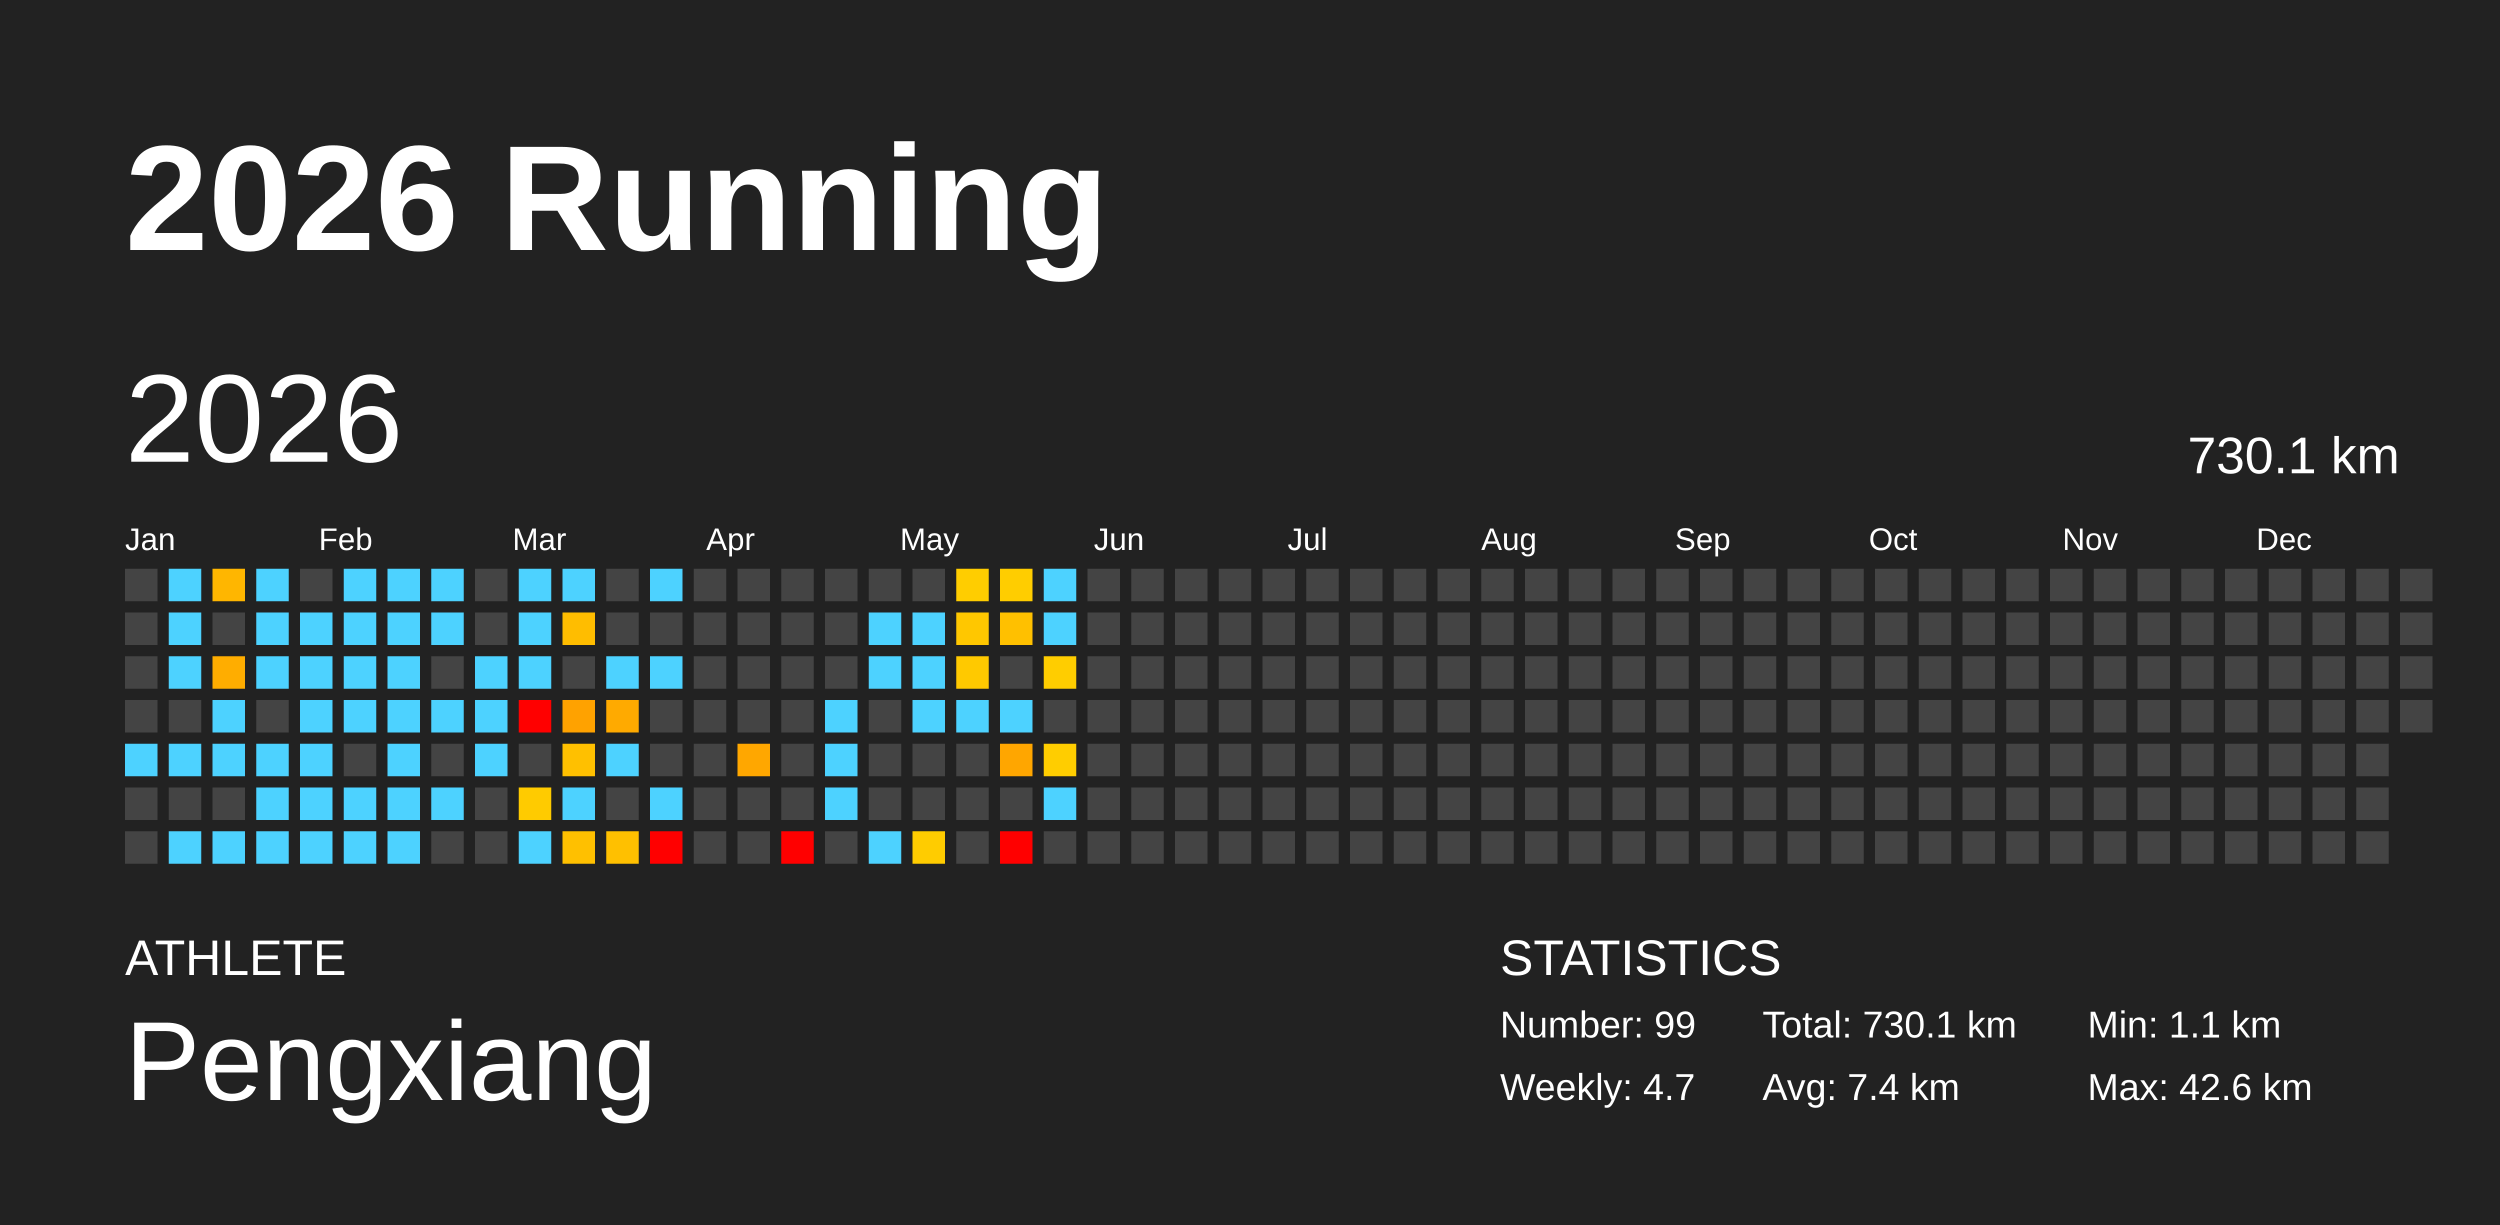
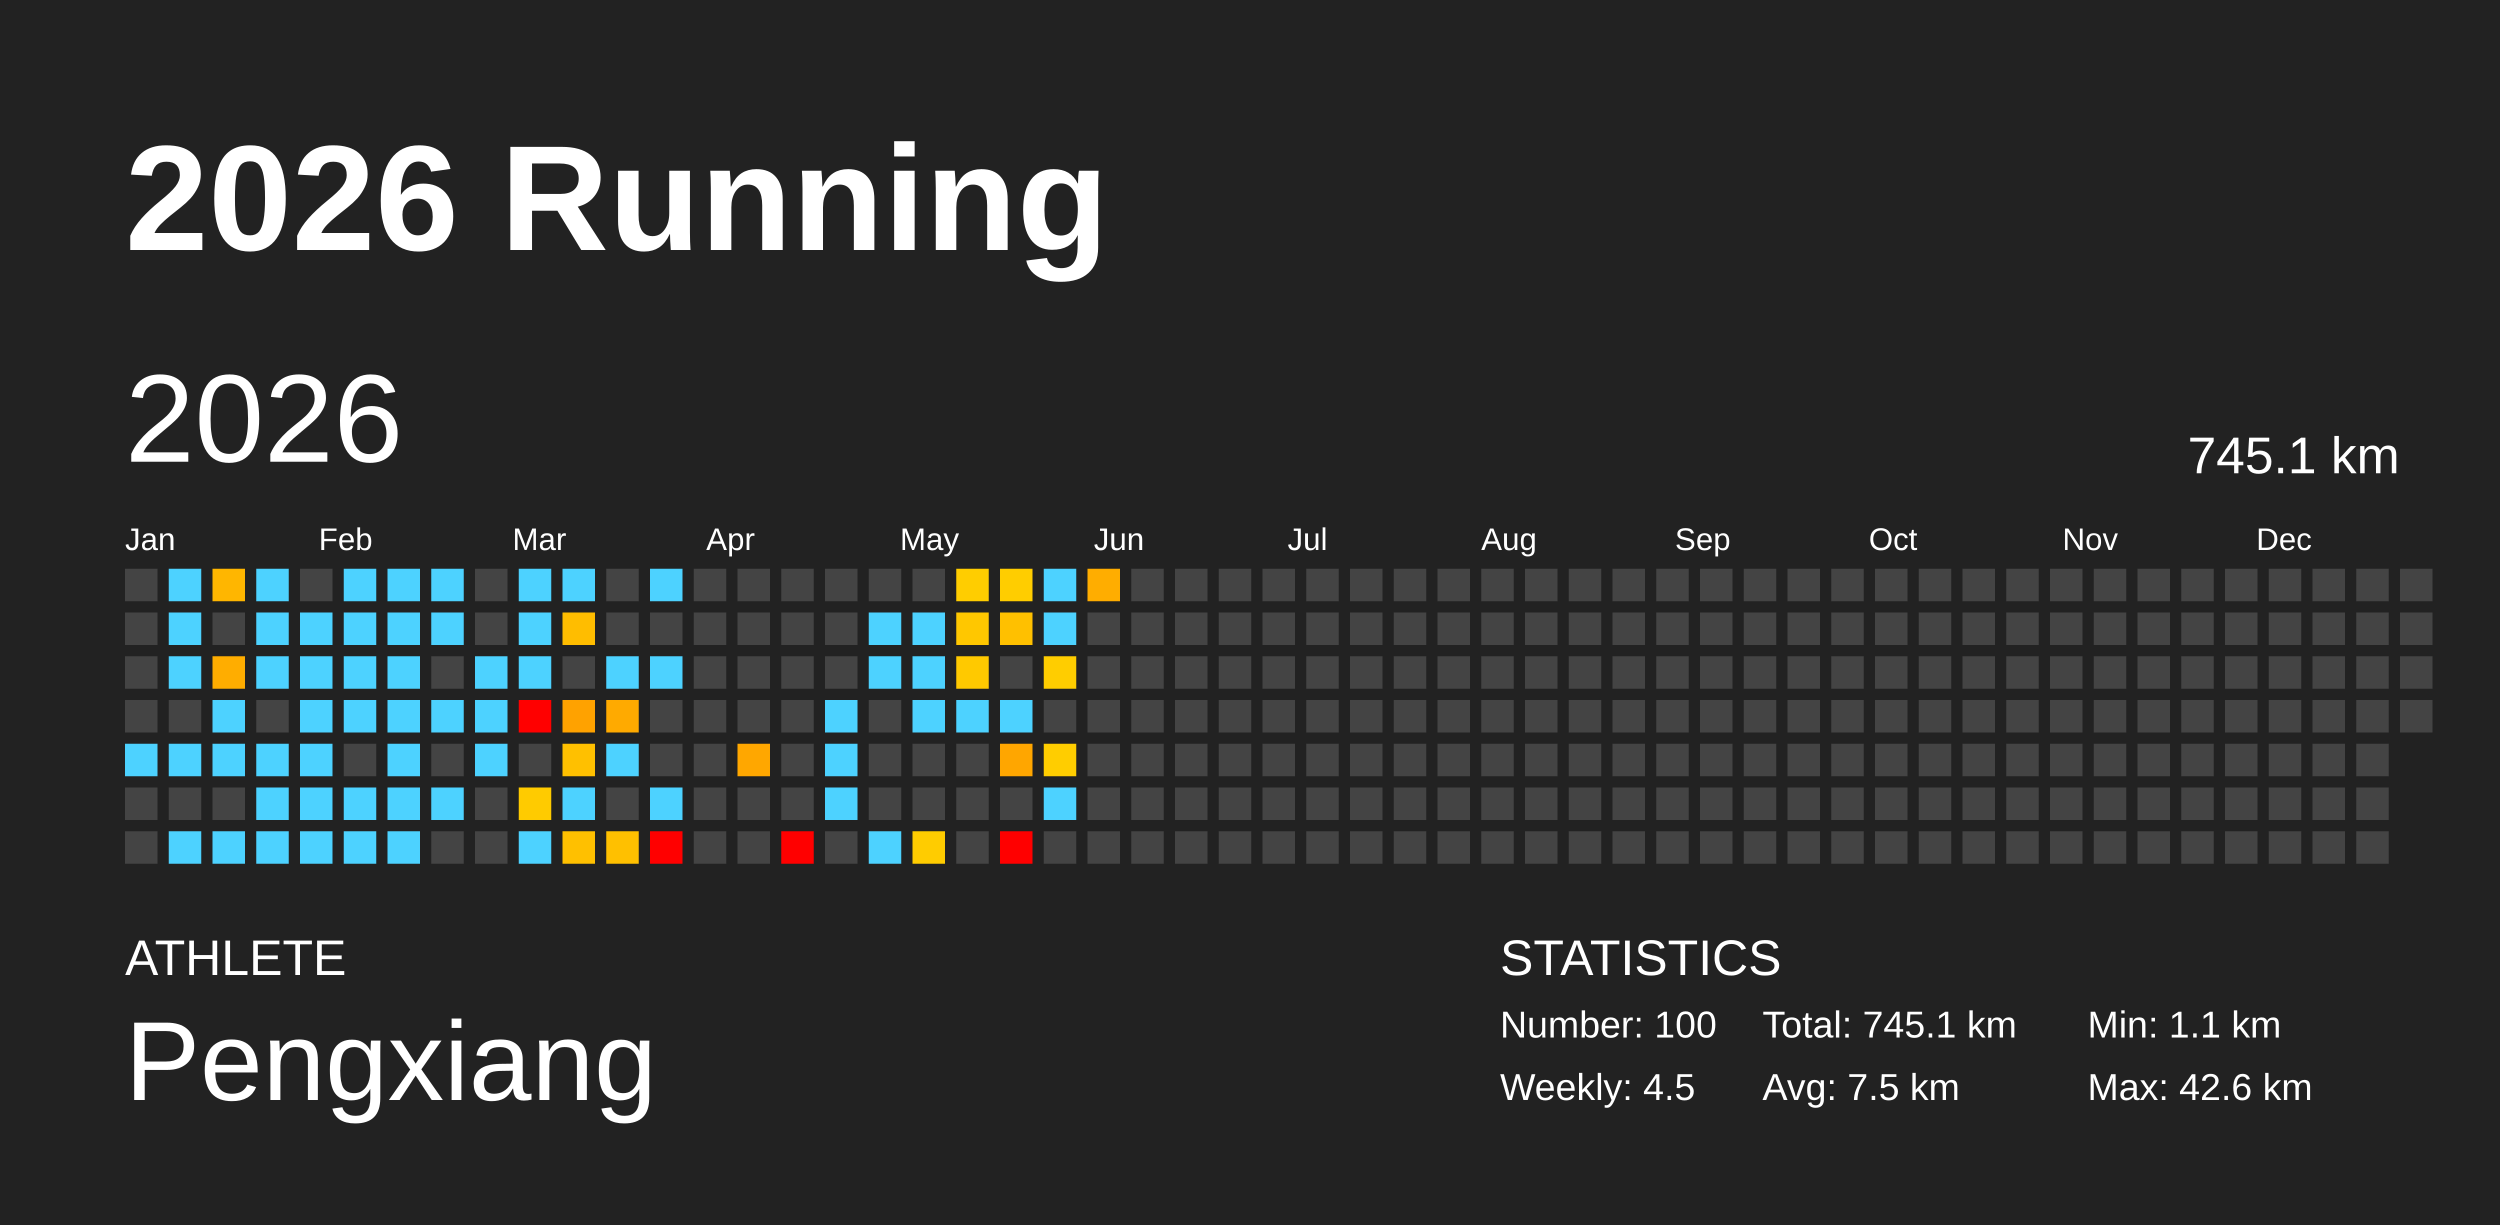
<svg xmlns="http://www.w3.org/2000/svg" baseProfile="full" height="98mm" version="1.1" viewBox="0,0,200,98" width="200mm">
  <defs />
  <rect fill="#222222" height="98" width="200" x="0" y="0" />
  <text fill="#FFFFFF" style="font-size:12px; font-family:Arial; font-weight:bold;" x="10" y="20">2026 Running</text>
  <text fill="#FFFFFF" style="font-size:4px; font-family:Arial" x="10" y="78">ATHLETE</text>
  <text fill="#FFFFFF" style="font-size:9px; font-family:Arial" x="10" y="88">Pengxiang</text>
  <text fill="#FFFFFF" style="font-size:4px; font-family:Arial" x="120" y="78">STATISTICS</text>
-   <text fill="#FFFFFF" style="font-size:3px; font-family:Arial" x="120" y="83">Number: 99</text>
-   <text fill="#FFFFFF" style="font-size:3px; font-family:Arial" x="120" y="88">Weekly: 4.7</text>
-   <text fill="#FFFFFF" style="font-size:3px; font-family:Arial" x="141" y="83">Total: 730.1 km</text>
-   <text fill="#FFFFFF" style="font-size:3px; font-family:Arial" x="141" y="88">Avg: 7.4 km</text>
+   <text fill="#FFFFFF" style="font-size:3px; font-family:Arial" x="120" y="83">Number: 100</text>
+   <text fill="#FFFFFF" style="font-size:3px; font-family:Arial" x="120" y="88">Weekly: 4.5</text>
+   <text fill="#FFFFFF" style="font-size:3px; font-family:Arial" x="141" y="83">Total: 745.1 km</text>
+   <text fill="#FFFFFF" style="font-size:3px; font-family:Arial" x="141" y="88">Avg: 7.5 km</text>
  <text fill="#FFFFFF" style="font-size:3px; font-family:Arial" x="167" y="83">Min: 1.1 km</text>
  <text fill="#FFFFFF" style="font-size:3px; font-family:Arial" x="167" y="88">Max: 42.6 km</text>
  <text dominant-baseline="hanging" fill="#FFFFFF" style="font-size:10.0px; font-family:Arial;" x="10" y="30">2026</text>
-   <text dominant-baseline="hanging" fill="#FFFFFF" style="font-size:4.125px; font-family:Arial;" x="175" y="35">730.1 km</text>
+   <text dominant-baseline="hanging" fill="#FFFFFF" style="font-size:4.125px; font-family:Arial;" x="175" y="35">745.1 km</text>
  <text fill="#FFFFFF" style="font-size:2.5px; font-family:Arial" x="10.0" y="44">Jan</text>
  <text fill="#FFFFFF" style="font-size:2.5px; font-family:Arial" x="25.5" y="44">Feb</text>
  <text fill="#FFFFFF" style="font-size:2.5px; font-family:Arial" x="41.0" y="44">Mar</text>
  <text fill="#FFFFFF" style="font-size:2.5px; font-family:Arial" x="56.5" y="44">Apr</text>
  <text fill="#FFFFFF" style="font-size:2.5px; font-family:Arial" x="72.0" y="44">May</text>
  <text fill="#FFFFFF" style="font-size:2.5px; font-family:Arial" x="87.5" y="44">Jun</text>
  <text fill="#FFFFFF" style="font-size:2.5px; font-family:Arial" x="103.0" y="44">Jul</text>
  <text fill="#FFFFFF" style="font-size:2.5px; font-family:Arial" x="118.5" y="44">Aug</text>
  <text fill="#FFFFFF" style="font-size:2.5px; font-family:Arial" x="134.0" y="44">Sep</text>
  <text fill="#FFFFFF" style="font-size:2.5px; font-family:Arial" x="149.5" y="44">Oct</text>
  <text fill="#FFFFFF" style="font-size:2.5px; font-family:Arial" x="165.0" y="44">Nov</text>
  <text fill="#FFFFFF" style="font-size:2.5px; font-family:Arial" x="180.5" y="44">Dec</text>
  <rect fill="#444444" height="2.6" width="2.6" x="10.0" y="45.5" />
  <rect fill="#444444" height="2.6" width="2.6" x="10.0" y="49.0" />
  <rect fill="#444444" height="2.6" width="2.6" x="10.0" y="52.5" />
  <rect fill="#444444" height="2.6" width="2.6" x="10.0" y="56.0" />
  <rect fill="#4dd2ff" height="2.6" width="2.6" x="10.0" y="59.5" />
  <rect fill="#444444" height="2.6" width="2.6" x="10.0" y="63.0" />
  <rect fill="#444444" height="2.6" width="2.6" x="10.0" y="66.5" />
  <rect fill="#4dd2ff" height="2.6" width="2.6" x="13.5" y="45.5" />
  <rect fill="#4dd2ff" height="2.6" width="2.6" x="13.5" y="49.0" />
  <rect fill="#4dd2ff" height="2.6" width="2.6" x="13.5" y="52.5" />
  <rect fill="#444444" height="2.6" width="2.6" x="13.5" y="56.0" />
  <rect fill="#4dd2ff" height="2.6" width="2.6" x="13.5" y="59.5" />
  <rect fill="#444444" height="2.6" width="2.6" x="13.5" y="63.0" />
  <rect fill="#4dd2ff" height="2.6" width="2.6" x="13.5" y="66.5" />
  <rect fill="#ffb600" height="2.6" width="2.6" x="17.0" y="45.5" />
  <rect fill="#444444" height="2.6" width="2.6" x="17.0" y="49.0" />
  <rect fill="#ffad00" height="2.6" width="2.6" x="17.0" y="52.5" />
  <rect fill="#4dd2ff" height="2.6" width="2.6" x="17.0" y="56.0" />
  <rect fill="#4dd2ff" height="2.6" width="2.6" x="17.0" y="59.5" />
  <rect fill="#444444" height="2.6" width="2.6" x="17.0" y="63.0" />
  <rect fill="#4dd2ff" height="2.6" width="2.6" x="17.0" y="66.5" />
  <rect fill="#4dd2ff" height="2.6" width="2.6" x="20.5" y="45.5" />
  <rect fill="#4dd2ff" height="2.6" width="2.6" x="20.5" y="49.0" />
  <rect fill="#4dd2ff" height="2.6" width="2.6" x="20.5" y="52.5" />
  <rect fill="#444444" height="2.6" width="2.6" x="20.5" y="56.0" />
  <rect fill="#4dd2ff" height="2.6" width="2.6" x="20.5" y="59.5" />
  <rect fill="#4dd2ff" height="2.6" width="2.6" x="20.5" y="63.0" />
  <rect fill="#4dd2ff" height="2.6" width="2.6" x="20.5" y="66.5" />
  <rect fill="#444444" height="2.6" width="2.6" x="24.0" y="45.5" />
  <rect fill="#4dd2ff" height="2.6" width="2.6" x="24.0" y="49.0" />
  <rect fill="#4dd2ff" height="2.6" width="2.6" x="24.0" y="52.5" />
  <rect fill="#4dd2ff" height="2.6" width="2.6" x="24.0" y="56.0" />
  <rect fill="#4dd2ff" height="2.6" width="2.6" x="24.0" y="59.5" />
  <rect fill="#4dd2ff" height="2.6" width="2.6" x="24.0" y="63.0" />
  <rect fill="#4dd2ff" height="2.6" width="2.6" x="24.0" y="66.5" />
  <rect fill="#4dd2ff" height="2.6" width="2.6" x="27.5" y="45.5" />
  <rect fill="#4dd2ff" height="2.6" width="2.6" x="27.5" y="49.0" />
  <rect fill="#4dd2ff" height="2.6" width="2.6" x="27.5" y="52.5" />
  <rect fill="#4dd2ff" height="2.6" width="2.6" x="27.5" y="56.0" />
  <rect fill="#444444" height="2.6" width="2.6" x="27.5" y="59.5" />
  <rect fill="#4dd2ff" height="2.6" width="2.6" x="27.5" y="63.0" />
  <rect fill="#4dd2ff" height="2.6" width="2.6" x="27.5" y="66.5" />
  <rect fill="#4dd2ff" height="2.6" width="2.6" x="31.0" y="45.5" />
  <rect fill="#4dd2ff" height="2.6" width="2.6" x="31.0" y="49.0" />
  <rect fill="#4dd2ff" height="2.6" width="2.6" x="31.0" y="52.5" />
  <rect fill="#4dd2ff" height="2.6" width="2.6" x="31.0" y="56.0" />
  <rect fill="#4dd2ff" height="2.6" width="2.6" x="31.0" y="59.5" />
  <rect fill="#4dd2ff" height="2.6" width="2.6" x="31.0" y="63.0" />
  <rect fill="#4dd2ff" height="2.6" width="2.6" x="31.0" y="66.5" />
  <rect fill="#4dd2ff" height="2.6" width="2.6" x="34.5" y="45.5" />
  <rect fill="#4dd2ff" height="2.6" width="2.6" x="34.5" y="49.0" />
  <rect fill="#444444" height="2.6" width="2.6" x="34.5" y="52.5" />
  <rect fill="#4dd2ff" height="2.6" width="2.6" x="34.5" y="56.0" />
  <rect fill="#444444" height="2.6" width="2.6" x="34.5" y="59.5" />
  <rect fill="#4dd2ff" height="2.6" width="2.6" x="34.5" y="63.0" />
  <rect fill="#444444" height="2.6" width="2.6" x="34.5" y="66.5" />
  <rect fill="#444444" height="2.6" width="2.6" x="38.0" y="45.5" />
  <rect fill="#444444" height="2.6" width="2.6" x="38.0" y="49.0" />
  <rect fill="#4dd2ff" height="2.6" width="2.6" x="38.0" y="52.5" />
  <rect fill="#4dd2ff" height="2.6" width="2.6" x="38.0" y="56.0" />
  <rect fill="#4dd2ff" height="2.6" width="2.6" x="38.0" y="59.5" />
  <rect fill="#444444" height="2.6" width="2.6" x="38.0" y="63.0" />
  <rect fill="#444444" height="2.6" width="2.6" x="38.0" y="66.5" />
  <rect fill="#4dd2ff" height="2.6" width="2.6" x="41.5" y="45.5" />
  <rect fill="#4dd2ff" height="2.6" width="2.6" x="41.5" y="49.0" />
  <rect fill="#4dd2ff" height="2.6" width="2.6" x="41.5" y="52.5" />
  <rect fill="red" height="2.6" width="2.6" x="41.5" y="56.0" />
  <rect fill="#444444" height="2.6" width="2.6" x="41.5" y="59.5" />
  <rect fill="#ffcb00" height="2.6" width="2.6" x="41.5" y="63.0" />
  <rect fill="#4dd2ff" height="2.6" width="2.6" x="41.5" y="66.5" />
  <rect fill="#4dd2ff" height="2.6" width="2.6" x="45.0" y="45.5" />
  <rect fill="#ffbd00" height="2.6" width="2.6" x="45.0" y="49.0" />
  <rect fill="#444444" height="2.6" width="2.6" x="45.0" y="52.5" />
  <rect fill="#ffa200" height="2.6" width="2.6" x="45.0" y="56.0" />
  <rect fill="#ffc000" height="2.6" width="2.6" x="45.0" y="59.5" />
  <rect fill="#4dd2ff" height="2.6" width="2.6" x="45.0" y="63.0" />
  <rect fill="#ffc000" height="2.6" width="2.6" x="45.0" y="66.5" />
  <rect fill="#444444" height="2.6" width="2.6" x="48.5" y="45.5" />
  <rect fill="#444444" height="2.6" width="2.6" x="48.5" y="49.0" />
  <rect fill="#4dd2ff" height="2.6" width="2.6" x="48.5" y="52.5" />
  <rect fill="#ffaa00" height="2.6" width="2.6" x="48.5" y="56.0" />
  <rect fill="#4dd2ff" height="2.6" width="2.6" x="48.5" y="59.5" />
  <rect fill="#444444" height="2.6" width="2.6" x="48.5" y="63.0" />
  <rect fill="#ffc000" height="2.6" width="2.6" x="48.5" y="66.5" />
  <rect fill="#4dd2ff" height="2.6" width="2.6" x="52.0" y="45.5" />
  <rect fill="#444444" height="2.6" width="2.6" x="52.0" y="49.0" />
  <rect fill="#4dd2ff" height="2.6" width="2.6" x="52.0" y="52.5" />
  <rect fill="#444444" height="2.6" width="2.6" x="52.0" y="56.0" />
  <rect fill="#444444" height="2.6" width="2.6" x="52.0" y="59.5" />
  <rect fill="#4dd2ff" height="2.6" width="2.6" x="52.0" y="63.0" />
  <rect fill="red" height="2.6" width="2.6" x="52.0" y="66.5" />
  <rect fill="#444444" height="2.6" width="2.6" x="55.5" y="45.5" />
  <rect fill="#444444" height="2.6" width="2.6" x="55.5" y="49.0" />
  <rect fill="#444444" height="2.6" width="2.6" x="55.5" y="52.5" />
  <rect fill="#444444" height="2.6" width="2.6" x="55.5" y="56.0" />
  <rect fill="#444444" height="2.6" width="2.6" x="55.5" y="59.5" />
  <rect fill="#444444" height="2.6" width="2.6" x="55.5" y="63.0" />
  <rect fill="#444444" height="2.6" width="2.6" x="55.5" y="66.5" />
  <rect fill="#444444" height="2.6" width="2.6" x="59.0" y="45.5" />
  <rect fill="#444444" height="2.6" width="2.6" x="59.0" y="49.0" />
  <rect fill="#444444" height="2.6" width="2.6" x="59.0" y="52.5" />
  <rect fill="#444444" height="2.6" width="2.6" x="59.0" y="56.0" />
  <rect fill="#ffa700" height="2.6" width="2.6" x="59.0" y="59.5" />
  <rect fill="#444444" height="2.6" width="2.6" x="59.0" y="63.0" />
  <rect fill="#444444" height="2.6" width="2.6" x="59.0" y="66.5" />
  <rect fill="#444444" height="2.6" width="2.6" x="62.5" y="45.5" />
  <rect fill="#444444" height="2.6" width="2.6" x="62.5" y="49.0" />
  <rect fill="#444444" height="2.6" width="2.6" x="62.5" y="52.5" />
  <rect fill="#444444" height="2.6" width="2.6" x="62.5" y="56.0" />
  <rect fill="#444444" height="2.6" width="2.6" x="62.5" y="59.5" />
  <rect fill="#444444" height="2.6" width="2.6" x="62.5" y="63.0" />
  <rect fill="red" height="2.6" width="2.6" x="62.5" y="66.5" />
  <rect fill="#444444" height="2.6" width="2.6" x="66.0" y="45.5" />
  <rect fill="#444444" height="2.6" width="2.6" x="66.0" y="49.0" />
  <rect fill="#444444" height="2.6" width="2.6" x="66.0" y="52.5" />
  <rect fill="#4dd2ff" height="2.6" width="2.6" x="66.0" y="56.0" />
  <rect fill="#4dd2ff" height="2.6" width="2.6" x="66.0" y="59.5" />
  <rect fill="#4dd2ff" height="2.6" width="2.6" x="66.0" y="63.0" />
  <rect fill="#444444" height="2.6" width="2.6" x="66.0" y="66.5" />
  <rect fill="#444444" height="2.6" width="2.6" x="69.5" y="45.5" />
  <rect fill="#4dd2ff" height="2.6" width="2.6" x="69.5" y="49.0" />
  <rect fill="#4dd2ff" height="2.6" width="2.6" x="69.5" y="52.5" />
  <rect fill="#444444" height="2.6" width="2.6" x="69.5" y="56.0" />
  <rect fill="#444444" height="2.6" width="2.6" x="69.5" y="59.5" />
  <rect fill="#444444" height="2.6" width="2.6" x="69.5" y="63.0" />
  <rect fill="#4dd2ff" height="2.6" width="2.6" x="69.5" y="66.5" />
  <rect fill="#444444" height="2.6" width="2.6" x="73.0" y="45.5" />
  <rect fill="#4dd2ff" height="2.6" width="2.6" x="73.0" y="49.0" />
  <rect fill="#4dd2ff" height="2.6" width="2.6" x="73.0" y="52.5" />
  <rect fill="#4dd2ff" height="2.6" width="2.6" x="73.0" y="56.0" />
  <rect fill="#444444" height="2.6" width="2.6" x="73.0" y="59.5" />
  <rect fill="#444444" height="2.6" width="2.6" x="73.0" y="63.0" />
  <rect fill="#ffcc00" height="2.6" width="2.6" x="73.0" y="66.5" />
  <rect fill="#ffcd00" height="2.6" width="2.6" x="76.5" y="45.5" />
  <rect fill="#ffc700" height="2.6" width="2.6" x="76.5" y="49.0" />
  <rect fill="#ffc900" height="2.6" width="2.6" x="76.5" y="52.5" />
  <rect fill="#4dd2ff" height="2.6" width="2.6" x="76.5" y="56.0" />
  <rect fill="#444444" height="2.6" width="2.6" x="76.5" y="59.5" />
  <rect fill="#444444" height="2.6" width="2.6" x="76.5" y="63.0" />
  <rect fill="#444444" height="2.6" width="2.6" x="76.5" y="66.5" />
  <rect fill="#ffcd00" height="2.6" width="2.6" x="80.0" y="45.5" />
  <rect fill="#ffc000" height="2.6" width="2.6" x="80.0" y="49.0" />
  <rect fill="#444444" height="2.6" width="2.6" x="80.0" y="52.5" />
  <rect fill="#4dd2ff" height="2.6" width="2.6" x="80.0" y="56.0" />
  <rect fill="#ffa600" height="2.6" width="2.6" x="80.0" y="59.5" />
  <rect fill="#444444" height="2.6" width="2.6" x="80.0" y="63.0" />
  <rect fill="red" height="2.6" width="2.6" x="80.0" y="66.5" />
  <rect fill="#4dd2ff" height="2.6" width="2.6" x="83.5" y="45.5" />
  <rect fill="#4dd2ff" height="2.6" width="2.6" x="83.5" y="49.0" />
  <rect fill="#ffcd00" height="2.6" width="2.6" x="83.5" y="52.5" />
  <rect fill="#444444" height="2.6" width="2.6" x="83.5" y="56.0" />
  <rect fill="#ffcd00" height="2.6" width="2.6" x="83.5" y="59.5" />
  <rect fill="#4dd2ff" height="2.6" width="2.6" x="83.5" y="63.0" />
  <rect fill="#444444" height="2.6" width="2.6" x="83.5" y="66.5" />
-   <rect fill="#444444" height="2.6" width="2.6" x="87.0" y="45.5" />
+   <rect fill="#ffad00" height="2.6" width="2.6" x="87.0" y="45.5" />
  <rect fill="#444444" height="2.6" width="2.6" x="87.0" y="49.0" />
  <rect fill="#444444" height="2.6" width="2.6" x="87.0" y="52.5" />
  <rect fill="#444444" height="2.6" width="2.6" x="87.0" y="56.0" />
  <rect fill="#444444" height="2.6" width="2.6" x="87.0" y="59.5" />
  <rect fill="#444444" height="2.6" width="2.6" x="87.0" y="63.0" />
  <rect fill="#444444" height="2.6" width="2.6" x="87.0" y="66.5" />
  <rect fill="#444444" height="2.6" width="2.6" x="90.5" y="45.5" />
  <rect fill="#444444" height="2.6" width="2.6" x="90.5" y="49.0" />
  <rect fill="#444444" height="2.6" width="2.6" x="90.5" y="52.5" />
  <rect fill="#444444" height="2.6" width="2.6" x="90.5" y="56.0" />
  <rect fill="#444444" height="2.6" width="2.6" x="90.5" y="59.5" />
  <rect fill="#444444" height="2.6" width="2.6" x="90.5" y="63.0" />
  <rect fill="#444444" height="2.6" width="2.6" x="90.5" y="66.5" />
  <rect fill="#444444" height="2.6" width="2.6" x="94.0" y="45.5" />
  <rect fill="#444444" height="2.6" width="2.6" x="94.0" y="49.0" />
  <rect fill="#444444" height="2.6" width="2.6" x="94.0" y="52.5" />
  <rect fill="#444444" height="2.6" width="2.6" x="94.0" y="56.0" />
  <rect fill="#444444" height="2.6" width="2.6" x="94.0" y="59.5" />
  <rect fill="#444444" height="2.6" width="2.6" x="94.0" y="63.0" />
  <rect fill="#444444" height="2.6" width="2.6" x="94.0" y="66.5" />
  <rect fill="#444444" height="2.6" width="2.6" x="97.5" y="45.5" />
  <rect fill="#444444" height="2.6" width="2.6" x="97.5" y="49.0" />
  <rect fill="#444444" height="2.6" width="2.6" x="97.5" y="52.5" />
  <rect fill="#444444" height="2.6" width="2.6" x="97.5" y="56.0" />
  <rect fill="#444444" height="2.6" width="2.6" x="97.5" y="59.5" />
  <rect fill="#444444" height="2.6" width="2.6" x="97.5" y="63.0" />
  <rect fill="#444444" height="2.6" width="2.6" x="97.5" y="66.5" />
  <rect fill="#444444" height="2.6" width="2.6" x="101.0" y="45.5" />
  <rect fill="#444444" height="2.6" width="2.6" x="101.0" y="49.0" />
  <rect fill="#444444" height="2.6" width="2.6" x="101.0" y="52.5" />
  <rect fill="#444444" height="2.6" width="2.6" x="101.0" y="56.0" />
  <rect fill="#444444" height="2.6" width="2.6" x="101.0" y="59.5" />
  <rect fill="#444444" height="2.6" width="2.6" x="101.0" y="63.0" />
  <rect fill="#444444" height="2.6" width="2.6" x="101.0" y="66.5" />
  <rect fill="#444444" height="2.6" width="2.6" x="104.5" y="45.5" />
  <rect fill="#444444" height="2.6" width="2.6" x="104.5" y="49.0" />
  <rect fill="#444444" height="2.6" width="2.6" x="104.5" y="52.5" />
  <rect fill="#444444" height="2.6" width="2.6" x="104.5" y="56.0" />
  <rect fill="#444444" height="2.6" width="2.6" x="104.5" y="59.5" />
  <rect fill="#444444" height="2.6" width="2.6" x="104.5" y="63.0" />
  <rect fill="#444444" height="2.6" width="2.6" x="104.5" y="66.5" />
  <rect fill="#444444" height="2.6" width="2.6" x="108.0" y="45.5" />
  <rect fill="#444444" height="2.6" width="2.6" x="108.0" y="49.0" />
  <rect fill="#444444" height="2.6" width="2.6" x="108.0" y="52.5" />
  <rect fill="#444444" height="2.6" width="2.6" x="108.0" y="56.0" />
  <rect fill="#444444" height="2.6" width="2.6" x="108.0" y="59.5" />
  <rect fill="#444444" height="2.6" width="2.6" x="108.0" y="63.0" />
  <rect fill="#444444" height="2.6" width="2.6" x="108.0" y="66.5" />
  <rect fill="#444444" height="2.6" width="2.6" x="111.5" y="45.5" />
  <rect fill="#444444" height="2.6" width="2.6" x="111.5" y="49.0" />
  <rect fill="#444444" height="2.6" width="2.6" x="111.5" y="52.5" />
  <rect fill="#444444" height="2.6" width="2.6" x="111.5" y="56.0" />
  <rect fill="#444444" height="2.6" width="2.6" x="111.5" y="59.5" />
  <rect fill="#444444" height="2.6" width="2.6" x="111.5" y="63.0" />
  <rect fill="#444444" height="2.6" width="2.6" x="111.5" y="66.5" />
  <rect fill="#444444" height="2.6" width="2.6" x="115.0" y="45.5" />
  <rect fill="#444444" height="2.6" width="2.6" x="115.0" y="49.0" />
  <rect fill="#444444" height="2.6" width="2.6" x="115.0" y="52.5" />
  <rect fill="#444444" height="2.6" width="2.6" x="115.0" y="56.0" />
  <rect fill="#444444" height="2.6" width="2.6" x="115.0" y="59.5" />
  <rect fill="#444444" height="2.6" width="2.6" x="115.0" y="63.0" />
  <rect fill="#444444" height="2.6" width="2.6" x="115.0" y="66.5" />
  <rect fill="#444444" height="2.6" width="2.6" x="118.5" y="45.5" />
  <rect fill="#444444" height="2.6" width="2.6" x="118.5" y="49.0" />
  <rect fill="#444444" height="2.6" width="2.6" x="118.5" y="52.5" />
  <rect fill="#444444" height="2.6" width="2.6" x="118.5" y="56.0" />
  <rect fill="#444444" height="2.6" width="2.6" x="118.5" y="59.5" />
  <rect fill="#444444" height="2.6" width="2.6" x="118.5" y="63.0" />
  <rect fill="#444444" height="2.6" width="2.6" x="118.5" y="66.5" />
  <rect fill="#444444" height="2.6" width="2.6" x="122.0" y="45.5" />
  <rect fill="#444444" height="2.6" width="2.6" x="122.0" y="49.0" />
  <rect fill="#444444" height="2.6" width="2.6" x="122.0" y="52.5" />
  <rect fill="#444444" height="2.6" width="2.6" x="122.0" y="56.0" />
  <rect fill="#444444" height="2.6" width="2.6" x="122.0" y="59.5" />
  <rect fill="#444444" height="2.6" width="2.6" x="122.0" y="63.0" />
  <rect fill="#444444" height="2.6" width="2.6" x="122.0" y="66.5" />
  <rect fill="#444444" height="2.6" width="2.6" x="125.5" y="45.5" />
  <rect fill="#444444" height="2.6" width="2.6" x="125.5" y="49.0" />
  <rect fill="#444444" height="2.6" width="2.6" x="125.5" y="52.5" />
  <rect fill="#444444" height="2.6" width="2.6" x="125.5" y="56.0" />
  <rect fill="#444444" height="2.6" width="2.6" x="125.5" y="59.5" />
  <rect fill="#444444" height="2.6" width="2.6" x="125.5" y="63.0" />
  <rect fill="#444444" height="2.6" width="2.6" x="125.5" y="66.5" />
  <rect fill="#444444" height="2.6" width="2.6" x="129.0" y="45.5" />
  <rect fill="#444444" height="2.6" width="2.6" x="129.0" y="49.0" />
  <rect fill="#444444" height="2.6" width="2.6" x="129.0" y="52.5" />
  <rect fill="#444444" height="2.6" width="2.6" x="129.0" y="56.0" />
  <rect fill="#444444" height="2.6" width="2.6" x="129.0" y="59.5" />
  <rect fill="#444444" height="2.6" width="2.6" x="129.0" y="63.0" />
  <rect fill="#444444" height="2.6" width="2.6" x="129.0" y="66.5" />
  <rect fill="#444444" height="2.6" width="2.6" x="132.5" y="45.5" />
  <rect fill="#444444" height="2.6" width="2.6" x="132.5" y="49.0" />
  <rect fill="#444444" height="2.6" width="2.6" x="132.5" y="52.5" />
  <rect fill="#444444" height="2.6" width="2.6" x="132.5" y="56.0" />
  <rect fill="#444444" height="2.6" width="2.6" x="132.5" y="59.5" />
  <rect fill="#444444" height="2.6" width="2.6" x="132.5" y="63.0" />
  <rect fill="#444444" height="2.6" width="2.6" x="132.5" y="66.5" />
  <rect fill="#444444" height="2.6" width="2.6" x="136.0" y="45.5" />
  <rect fill="#444444" height="2.6" width="2.6" x="136.0" y="49.0" />
  <rect fill="#444444" height="2.6" width="2.6" x="136.0" y="52.5" />
  <rect fill="#444444" height="2.6" width="2.6" x="136.0" y="56.0" />
  <rect fill="#444444" height="2.6" width="2.6" x="136.0" y="59.5" />
  <rect fill="#444444" height="2.6" width="2.6" x="136.0" y="63.0" />
  <rect fill="#444444" height="2.6" width="2.6" x="136.0" y="66.5" />
  <rect fill="#444444" height="2.6" width="2.6" x="139.5" y="45.5" />
  <rect fill="#444444" height="2.6" width="2.6" x="139.5" y="49.0" />
  <rect fill="#444444" height="2.6" width="2.6" x="139.5" y="52.5" />
  <rect fill="#444444" height="2.6" width="2.6" x="139.5" y="56.0" />
  <rect fill="#444444" height="2.6" width="2.6" x="139.5" y="59.5" />
  <rect fill="#444444" height="2.6" width="2.6" x="139.5" y="63.0" />
  <rect fill="#444444" height="2.6" width="2.6" x="139.5" y="66.5" />
  <rect fill="#444444" height="2.6" width="2.6" x="143.0" y="45.5" />
  <rect fill="#444444" height="2.6" width="2.6" x="143.0" y="49.0" />
  <rect fill="#444444" height="2.6" width="2.6" x="143.0" y="52.5" />
  <rect fill="#444444" height="2.6" width="2.6" x="143.0" y="56.0" />
  <rect fill="#444444" height="2.6" width="2.6" x="143.0" y="59.5" />
  <rect fill="#444444" height="2.6" width="2.6" x="143.0" y="63.0" />
  <rect fill="#444444" height="2.6" width="2.6" x="143.0" y="66.5" />
  <rect fill="#444444" height="2.6" width="2.6" x="146.5" y="45.5" />
  <rect fill="#444444" height="2.6" width="2.6" x="146.5" y="49.0" />
  <rect fill="#444444" height="2.6" width="2.6" x="146.5" y="52.5" />
  <rect fill="#444444" height="2.6" width="2.6" x="146.5" y="56.0" />
  <rect fill="#444444" height="2.6" width="2.6" x="146.5" y="59.5" />
  <rect fill="#444444" height="2.6" width="2.6" x="146.5" y="63.0" />
  <rect fill="#444444" height="2.6" width="2.6" x="146.5" y="66.5" />
  <rect fill="#444444" height="2.6" width="2.6" x="150.0" y="45.5" />
  <rect fill="#444444" height="2.6" width="2.6" x="150.0" y="49.0" />
  <rect fill="#444444" height="2.6" width="2.6" x="150.0" y="52.5" />
  <rect fill="#444444" height="2.6" width="2.6" x="150.0" y="56.0" />
  <rect fill="#444444" height="2.6" width="2.6" x="150.0" y="59.5" />
  <rect fill="#444444" height="2.6" width="2.6" x="150.0" y="63.0" />
  <rect fill="#444444" height="2.6" width="2.6" x="150.0" y="66.5" />
  <rect fill="#444444" height="2.6" width="2.6" x="153.5" y="45.5" />
  <rect fill="#444444" height="2.6" width="2.6" x="153.5" y="49.0" />
  <rect fill="#444444" height="2.6" width="2.6" x="153.5" y="52.5" />
  <rect fill="#444444" height="2.6" width="2.6" x="153.5" y="56.0" />
  <rect fill="#444444" height="2.6" width="2.6" x="153.5" y="59.5" />
  <rect fill="#444444" height="2.6" width="2.6" x="153.5" y="63.0" />
  <rect fill="#444444" height="2.6" width="2.6" x="153.5" y="66.5" />
  <rect fill="#444444" height="2.6" width="2.6" x="157.0" y="45.5" />
  <rect fill="#444444" height="2.6" width="2.6" x="157.0" y="49.0" />
  <rect fill="#444444" height="2.6" width="2.6" x="157.0" y="52.5" />
  <rect fill="#444444" height="2.6" width="2.6" x="157.0" y="56.0" />
  <rect fill="#444444" height="2.6" width="2.6" x="157.0" y="59.5" />
  <rect fill="#444444" height="2.6" width="2.6" x="157.0" y="63.0" />
  <rect fill="#444444" height="2.6" width="2.6" x="157.0" y="66.5" />
  <rect fill="#444444" height="2.6" width="2.6" x="160.5" y="45.5" />
  <rect fill="#444444" height="2.6" width="2.6" x="160.5" y="49.0" />
  <rect fill="#444444" height="2.6" width="2.6" x="160.5" y="52.5" />
  <rect fill="#444444" height="2.6" width="2.6" x="160.5" y="56.0" />
  <rect fill="#444444" height="2.6" width="2.6" x="160.5" y="59.5" />
  <rect fill="#444444" height="2.6" width="2.6" x="160.5" y="63.0" />
  <rect fill="#444444" height="2.6" width="2.6" x="160.5" y="66.5" />
  <rect fill="#444444" height="2.6" width="2.6" x="164.0" y="45.5" />
  <rect fill="#444444" height="2.6" width="2.6" x="164.0" y="49.0" />
  <rect fill="#444444" height="2.6" width="2.6" x="164.0" y="52.5" />
  <rect fill="#444444" height="2.6" width="2.6" x="164.0" y="56.0" />
  <rect fill="#444444" height="2.6" width="2.6" x="164.0" y="59.5" />
  <rect fill="#444444" height="2.6" width="2.6" x="164.0" y="63.0" />
  <rect fill="#444444" height="2.6" width="2.6" x="164.0" y="66.5" />
  <rect fill="#444444" height="2.6" width="2.6" x="167.5" y="45.5" />
  <rect fill="#444444" height="2.6" width="2.6" x="167.5" y="49.0" />
  <rect fill="#444444" height="2.6" width="2.6" x="167.5" y="52.5" />
  <rect fill="#444444" height="2.6" width="2.6" x="167.5" y="56.0" />
  <rect fill="#444444" height="2.6" width="2.6" x="167.5" y="59.5" />
  <rect fill="#444444" height="2.6" width="2.6" x="167.5" y="63.0" />
  <rect fill="#444444" height="2.6" width="2.6" x="167.5" y="66.5" />
  <rect fill="#444444" height="2.6" width="2.6" x="171.0" y="45.5" />
  <rect fill="#444444" height="2.6" width="2.6" x="171.0" y="49.0" />
  <rect fill="#444444" height="2.6" width="2.6" x="171.0" y="52.5" />
  <rect fill="#444444" height="2.6" width="2.6" x="171.0" y="56.0" />
  <rect fill="#444444" height="2.6" width="2.6" x="171.0" y="59.5" />
  <rect fill="#444444" height="2.6" width="2.6" x="171.0" y="63.0" />
  <rect fill="#444444" height="2.6" width="2.6" x="171.0" y="66.5" />
  <rect fill="#444444" height="2.6" width="2.6" x="174.5" y="45.5" />
  <rect fill="#444444" height="2.6" width="2.6" x="174.5" y="49.0" />
  <rect fill="#444444" height="2.6" width="2.6" x="174.5" y="52.5" />
  <rect fill="#444444" height="2.6" width="2.6" x="174.5" y="56.0" />
  <rect fill="#444444" height="2.6" width="2.6" x="174.5" y="59.5" />
  <rect fill="#444444" height="2.6" width="2.6" x="174.5" y="63.0" />
  <rect fill="#444444" height="2.6" width="2.6" x="174.5" y="66.5" />
  <rect fill="#444444" height="2.6" width="2.6" x="178.0" y="45.5" />
  <rect fill="#444444" height="2.6" width="2.6" x="178.0" y="49.0" />
  <rect fill="#444444" height="2.6" width="2.6" x="178.0" y="52.5" />
  <rect fill="#444444" height="2.6" width="2.6" x="178.0" y="56.0" />
  <rect fill="#444444" height="2.6" width="2.6" x="178.0" y="59.5" />
  <rect fill="#444444" height="2.6" width="2.6" x="178.0" y="63.0" />
  <rect fill="#444444" height="2.6" width="2.6" x="178.0" y="66.5" />
  <rect fill="#444444" height="2.6" width="2.6" x="181.5" y="45.5" />
  <rect fill="#444444" height="2.6" width="2.6" x="181.5" y="49.0" />
  <rect fill="#444444" height="2.6" width="2.6" x="181.5" y="52.5" />
  <rect fill="#444444" height="2.6" width="2.6" x="181.5" y="56.0" />
  <rect fill="#444444" height="2.6" width="2.6" x="181.5" y="59.5" />
  <rect fill="#444444" height="2.6" width="2.6" x="181.5" y="63.0" />
  <rect fill="#444444" height="2.6" width="2.6" x="181.5" y="66.5" />
  <rect fill="#444444" height="2.6" width="2.6" x="185.0" y="45.5" />
  <rect fill="#444444" height="2.6" width="2.6" x="185.0" y="49.0" />
  <rect fill="#444444" height="2.6" width="2.6" x="185.0" y="52.5" />
  <rect fill="#444444" height="2.6" width="2.6" x="185.0" y="56.0" />
  <rect fill="#444444" height="2.6" width="2.6" x="185.0" y="59.5" />
  <rect fill="#444444" height="2.6" width="2.6" x="185.0" y="63.0" />
  <rect fill="#444444" height="2.6" width="2.6" x="185.0" y="66.5" />
  <rect fill="#444444" height="2.6" width="2.6" x="188.5" y="45.5" />
  <rect fill="#444444" height="2.6" width="2.6" x="188.5" y="49.0" />
  <rect fill="#444444" height="2.6" width="2.6" x="188.5" y="52.5" />
  <rect fill="#444444" height="2.6" width="2.6" x="188.5" y="56.0" />
  <rect fill="#444444" height="2.6" width="2.6" x="188.5" y="59.5" />
  <rect fill="#444444" height="2.6" width="2.6" x="188.5" y="63.0" />
  <rect fill="#444444" height="2.6" width="2.6" x="188.5" y="66.5" />
  <rect fill="#444444" height="2.6" width="2.6" x="192.0" y="45.5" />
  <rect fill="#444444" height="2.6" width="2.6" x="192.0" y="49.0" />
  <rect fill="#444444" height="2.6" width="2.6" x="192.0" y="52.5" />
  <rect fill="#444444" height="2.6" width="2.6" x="192.0" y="56.0" />
</svg>
